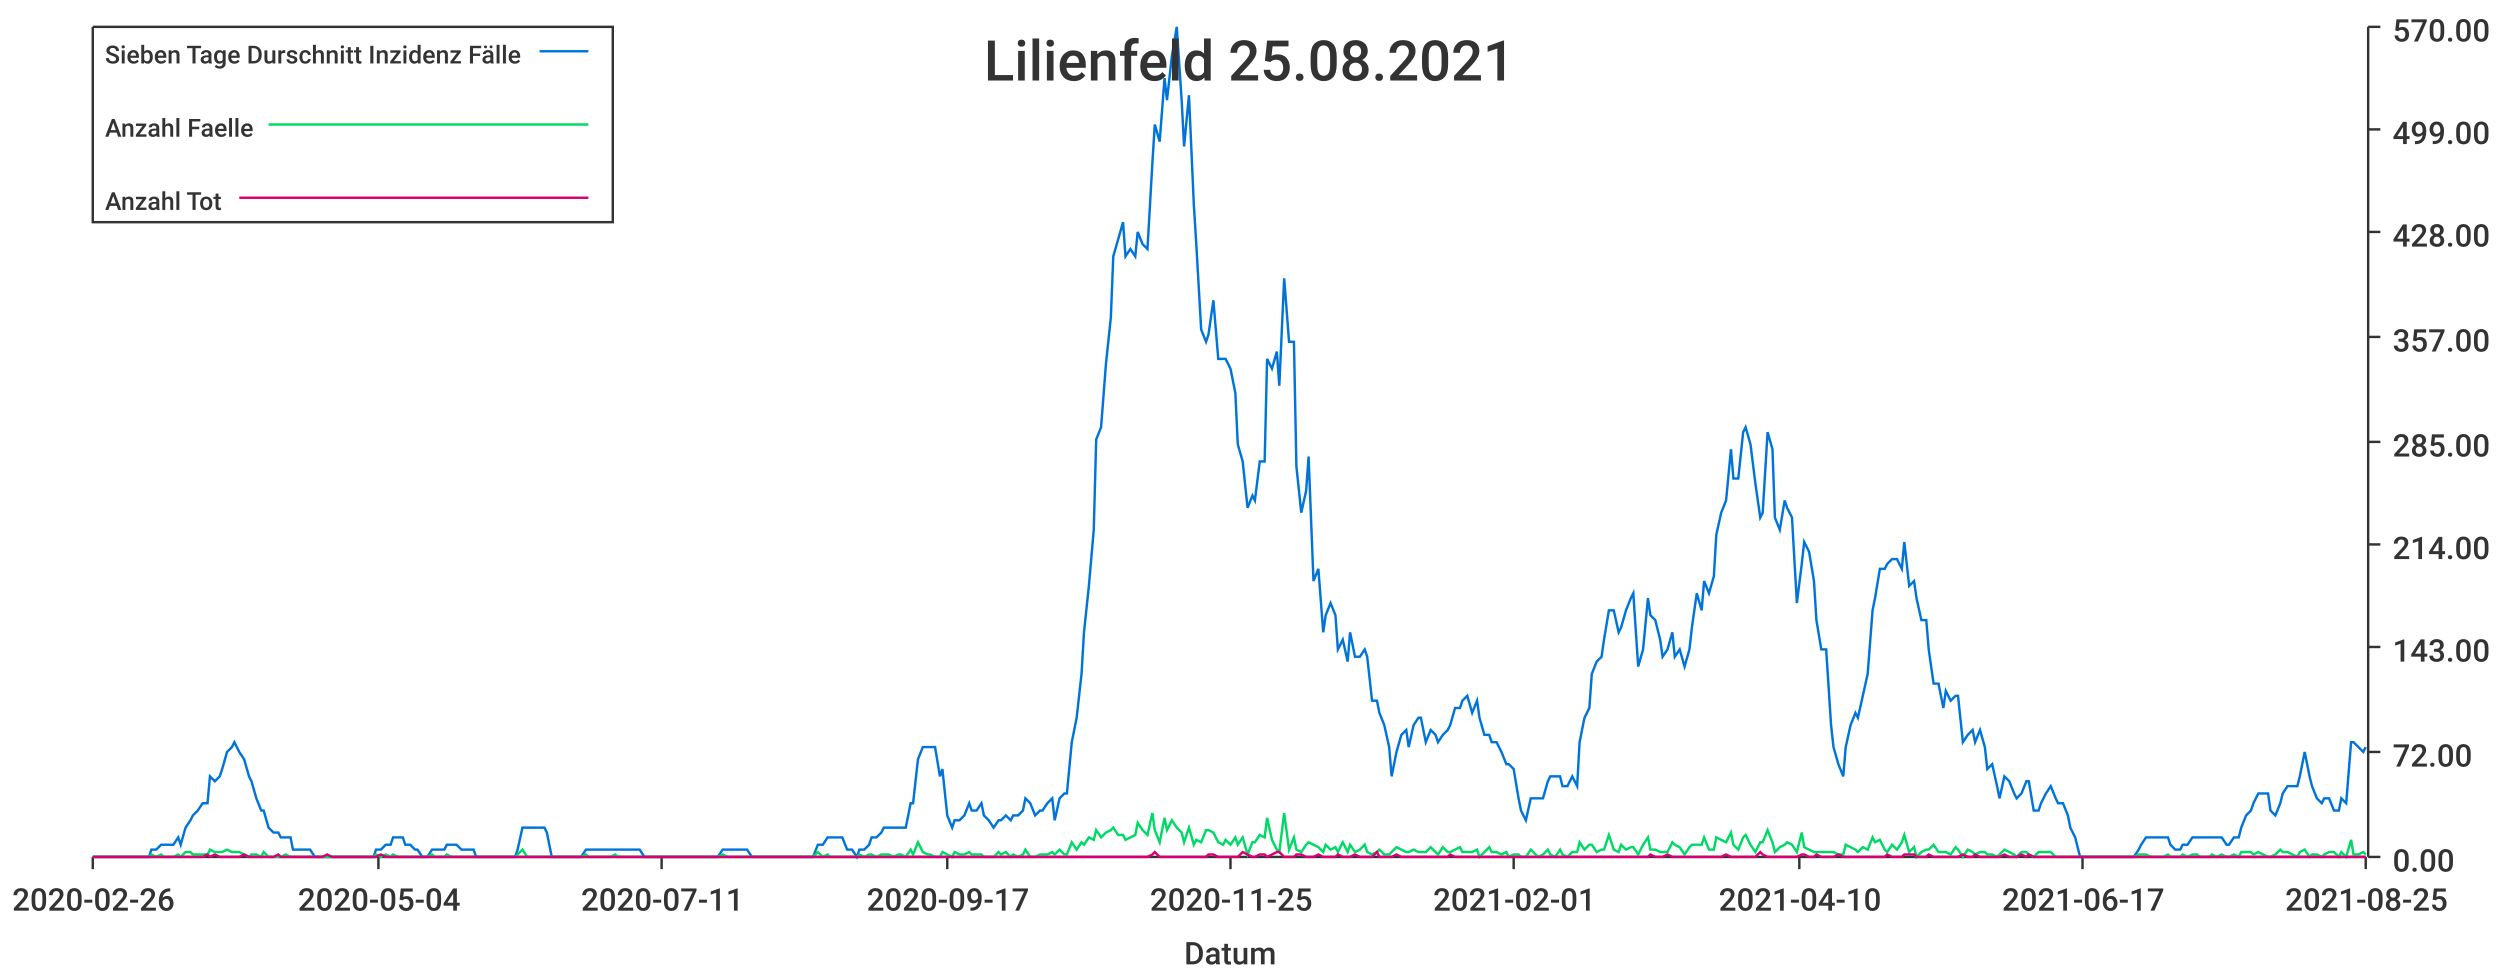
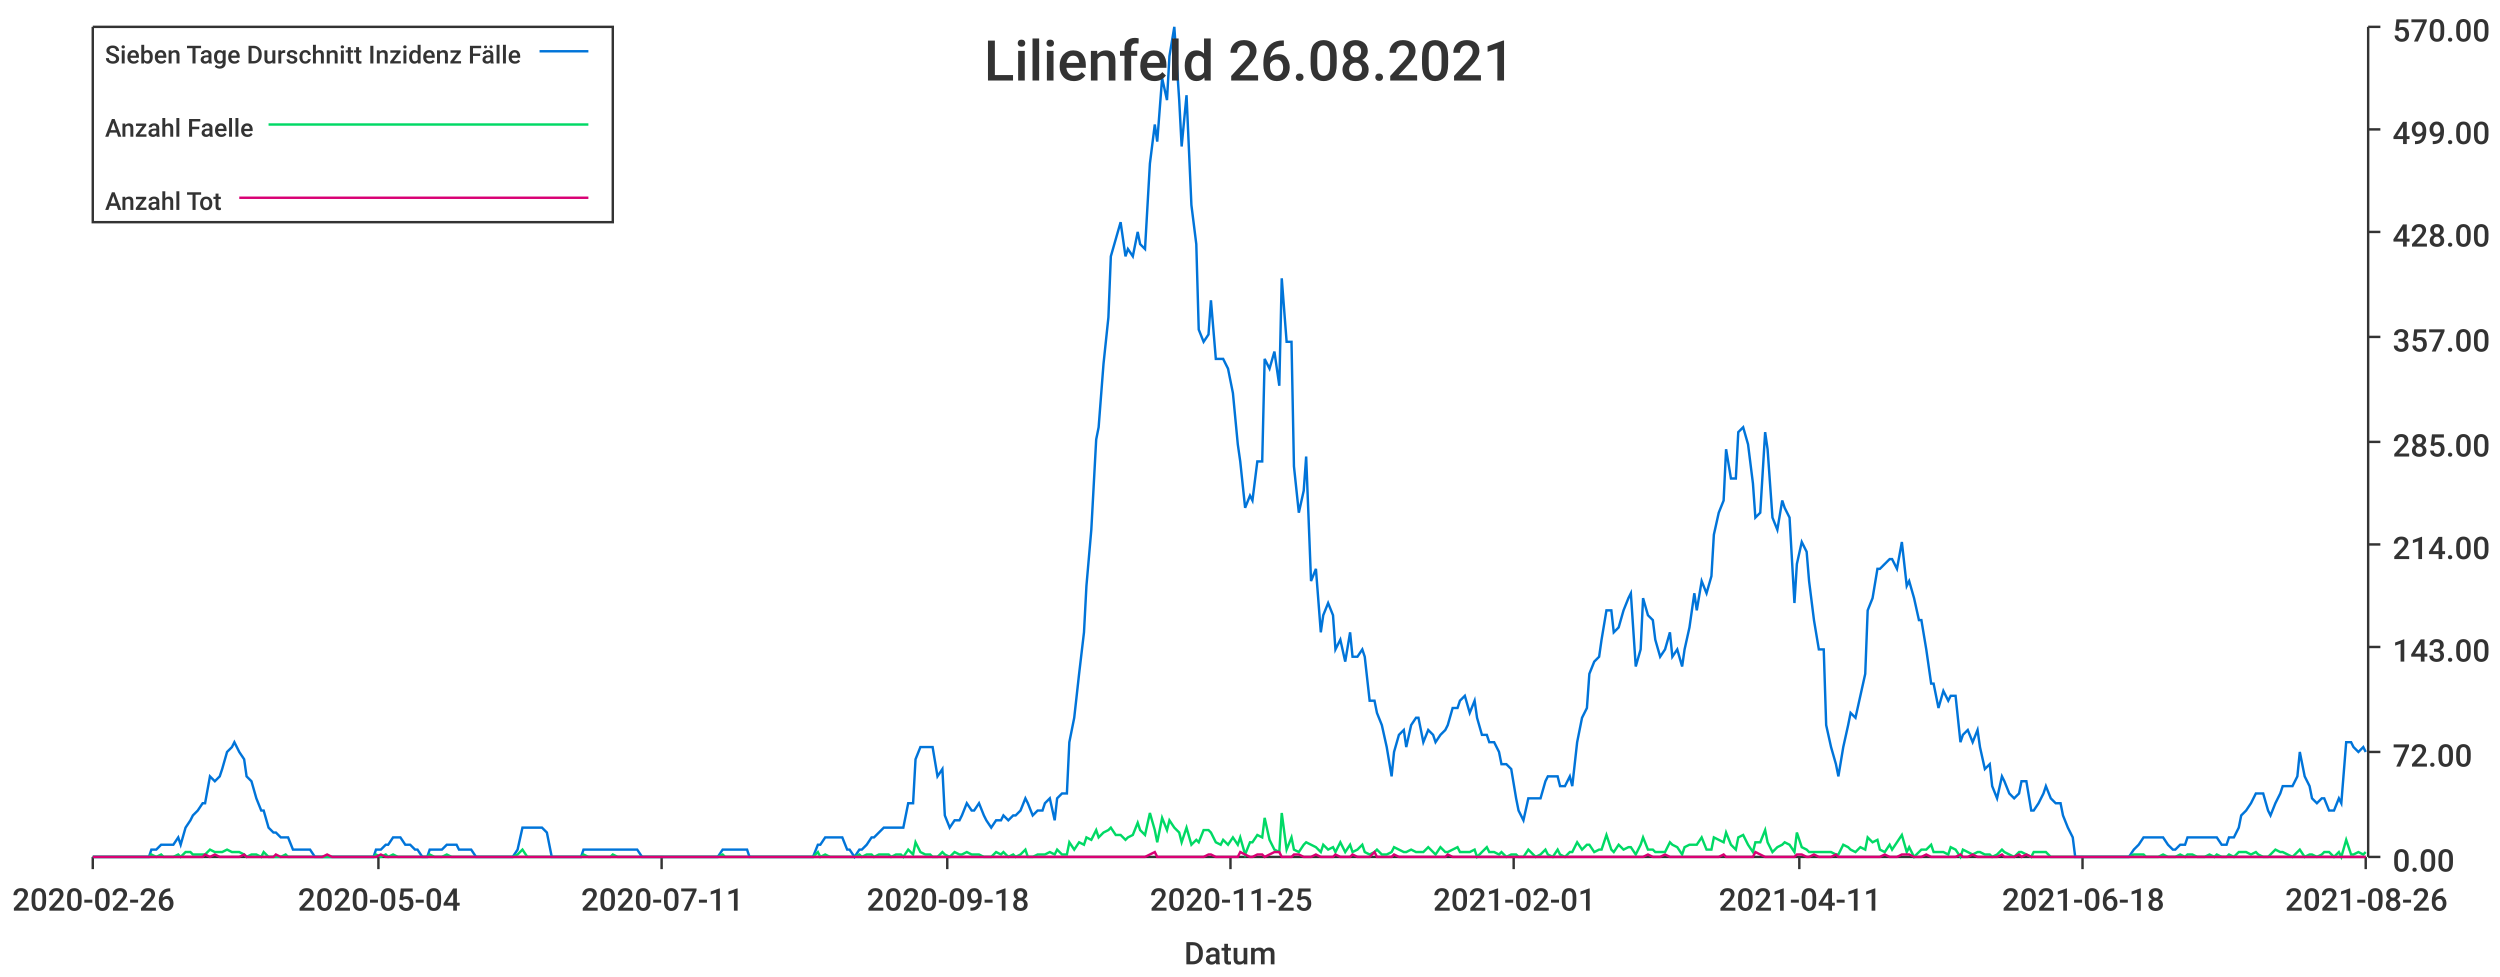
<svg xmlns="http://www.w3.org/2000/svg" width="1024" height="400">\n<path d="M 0 0 L 1024 0 L 1024 400 L 0 400 L 0 0" style="stroke-width:0;stroke:rgba(255,255,255,1.0);fill:rgba(255,255,255,1.0)" />
  <path d="M 38 11 L 969 11 L 969 351 L 38 351 L 38 11" style="stroke-width:0;stroke:rgba(255,255,255,1.0);fill:rgba(255,255,255,1.0)" />
  <path d="M 38 351 L 969 351" style="stroke-width:1;stroke:rgba(51,51,51,1.0);fill:none" />
  <path d="M 38 351 L 38 356" style="stroke-width:1;stroke:rgba(51,51,51,1.0);fill:none" />
  <text x="5" y="373" style="stroke-width:0;stroke:none;fill:rgba(51,51,51,1.0);font-size:12.8px;font-family:'Roboto Medium',sans-serif">2020-02-26</text>
  <path d="M 155 351 L 155 356" style="stroke-width:1;stroke:rgba(51,51,51,1.0);fill:none" />
  <text x="122" y="373" style="stroke-width:0;stroke:none;fill:rgba(51,51,51,1.0);font-size:12.8px;font-family:'Roboto Medium',sans-serif">2020-05-04</text>
  <path d="M 271 351 L 271 356" style="stroke-width:1;stroke:rgba(51,51,51,1.0);fill:none" />
  <text x="238" y="373" style="stroke-width:0;stroke:none;fill:rgba(51,51,51,1.0);font-size:12.8px;font-family:'Roboto Medium',sans-serif">2020-07-11</text>
  <path d="M 388 351 L 388 356" style="stroke-width:1;stroke:rgba(51,51,51,1.0);fill:none" />
-   <text x="355" y="373" style="stroke-width:0;stroke:none;fill:rgba(51,51,51,1.0);font-size:12.8px;font-family:'Roboto Medium',sans-serif">2020-09-17</text>
+   <text x="355" y="373" style="stroke-width:0;stroke:none;fill:rgba(51,51,51,1.0);font-size:12.8px;font-family:'Roboto Medium',sans-serif">2020-09-18</text>
  <path d="M 504 351 L 504 356" style="stroke-width:1;stroke:rgba(51,51,51,1.0);fill:none" />
  <text x="471" y="373" style="stroke-width:0;stroke:none;fill:rgba(51,51,51,1.0);font-size:12.8px;font-family:'Roboto Medium',sans-serif">2020-11-25</text>
  <path d="M 620 351 L 620 356" style="stroke-width:1;stroke:rgba(51,51,51,1.0);fill:none" />
  <text x="587" y="373" style="stroke-width:0;stroke:none;fill:rgba(51,51,51,1.0);font-size:12.8px;font-family:'Roboto Medium',sans-serif">2021-02-01</text>
  <path d="M 737 351 L 737 356" style="stroke-width:1;stroke:rgba(51,51,51,1.0);fill:none" />
-   <text x="704" y="373" style="stroke-width:0;stroke:none;fill:rgba(51,51,51,1.0);font-size:12.8px;font-family:'Roboto Medium',sans-serif">2021-04-10</text>
+   <text x="704" y="373" style="stroke-width:0;stroke:none;fill:rgba(51,51,51,1.0);font-size:12.8px;font-family:'Roboto Medium',sans-serif">2021-04-11</text>
  <path d="M 853 351 L 853 356" style="stroke-width:1;stroke:rgba(51,51,51,1.0);fill:none" />
-   <text x="820" y="373" style="stroke-width:0;stroke:none;fill:rgba(51,51,51,1.0);font-size:12.8px;font-family:'Roboto Medium',sans-serif">2021-06-17</text>
+   <text x="820" y="373" style="stroke-width:0;stroke:none;fill:rgba(51,51,51,1.0);font-size:12.8px;font-family:'Roboto Medium',sans-serif">2021-06-18</text>
  <path d="M 969 351 L 969 356" style="stroke-width:1;stroke:rgba(51,51,51,1.0);fill:none" />
-   <text x="936" y="373" style="stroke-width:0;stroke:none;fill:rgba(51,51,51,1.0);font-size:12.8px;font-family:'Roboto Medium',sans-serif">2021-08-25</text>
+   <text x="936" y="373" style="stroke-width:0;stroke:none;fill:rgba(51,51,51,1.0);font-size:12.8px;font-family:'Roboto Medium',sans-serif">2021-08-26</text>
  <text x="485" y="395" style="stroke-width:0;stroke:none;fill:rgba(51,51,51,1.0);font-size:12.8px;font-family:'Roboto Medium',sans-serif">Datum</text>
  <path d="M 970 351 L 970 11" style="stroke-width:1;stroke:rgba(51,51,51,1.0);fill:none" />
  <path d="M 970 351 L 975 351" style="stroke-width:1;stroke:rgba(51,51,51,1.0);fill:none" />
  <text x="980" y="357" style="stroke-width:0;stroke:none;fill:rgba(51,51,51,1.0);font-size:12.8px;font-family:'Roboto Medium',sans-serif">0.00</text>
  <path d="M 970 308 L 975 308" style="stroke-width:1;stroke:rgba(51,51,51,1.0);fill:none" />
  <text x="980" y="314" style="stroke-width:0;stroke:none;fill:rgba(51,51,51,1.0);font-size:12.8px;font-family:'Roboto Medium',sans-serif">72.00</text>
  <path d="M 970 265 L 975 265" style="stroke-width:1;stroke:rgba(51,51,51,1.0);fill:none" />
  <text x="980" y="271" style="stroke-width:0;stroke:none;fill:rgba(51,51,51,1.0);font-size:12.8px;font-family:'Roboto Medium',sans-serif">143.00</text>
  <path d="M 970 223 L 975 223" style="stroke-width:1;stroke:rgba(51,51,51,1.0);fill:none" />
  <text x="980" y="229" style="stroke-width:0;stroke:none;fill:rgba(51,51,51,1.0);font-size:12.8px;font-family:'Roboto Medium',sans-serif">214.00</text>
  <path d="M 970 181 L 975 181" style="stroke-width:1;stroke:rgba(51,51,51,1.0);fill:none" />
  <text x="980" y="187" style="stroke-width:0;stroke:none;fill:rgba(51,51,51,1.0);font-size:12.8px;font-family:'Roboto Medium',sans-serif">285.00</text>
  <path d="M 970 138 L 975 138" style="stroke-width:1;stroke:rgba(51,51,51,1.0);fill:none" />
  <text x="980" y="144" style="stroke-width:0;stroke:none;fill:rgba(51,51,51,1.0);font-size:12.8px;font-family:'Roboto Medium',sans-serif">357.00</text>
  <path d="M 970 95 L 975 95" style="stroke-width:1;stroke:rgba(51,51,51,1.0);fill:none" />
  <text x="980" y="101" style="stroke-width:0;stroke:none;fill:rgba(51,51,51,1.0);font-size:12.8px;font-family:'Roboto Medium',sans-serif">428.00</text>
  <path d="M 970 53 L 975 53" style="stroke-width:1;stroke:rgba(51,51,51,1.0);fill:none" />
  <text x="980" y="59" style="stroke-width:0;stroke:none;fill:rgba(51,51,51,1.0);font-size:12.8px;font-family:'Roboto Medium',sans-serif">499.00</text>
  <path d="M 970 11 L 975 11" style="stroke-width:1;stroke:rgba(51,51,51,1.0);fill:none" />
  <text x="980" y="17" style="stroke-width:0;stroke:none;fill:rgba(51,51,51,1.0);font-size:12.8px;font-family:'Roboto Medium',sans-serif">570.00</text>
-   <path d="M 38 351 L 40 351 L 42 351 L 44 351 L 45 351 L 47 351 L 49 351 L 50 351 L 52 351 L 54 351 L 56 351 L 57 351 L 59 351 L 61 351 L 62 348 L 64 348 L 66 346 L 67 346 L 69 346 L 71 346 L 73 343 L 74 346 L 76 339 L 78 336 L 79 334 L 81 332 L 83 329 L 85 329 L 86 318 L 88 320 L 90 318 L 91 315 L 93 308 L 95 306 L 96 304 L 98 308 L 100 311 L 102 318 L 103 320 L 105 327 L 107 332 L 108 332 L 110 339 L 112 341 L 114 341 L 115 343 L 117 343 L 119 343 L 120 348 L 122 348 L 124 348 L 125 348 L 127 348 L 129 351 L 131 351 L 132 351 L 134 351 L 136 351 L 137 351 L 139 351 L 141 351 L 143 351 L 144 351 L 146 351 L 148 351 L 149 351 L 151 351 L 153 351 L 154 348 L 156 348 L 158 346 L 160 346 L 161 343 L 163 343 L 165 343 L 166 346 L 168 346 L 170 348 L 171 348 L 173 351 L 175 351 L 177 348 L 178 348 L 180 348 L 182 348 L 183 346 L 185 346 L 187 346 L 189 348 L 190 348 L 192 348 L 194 348 L 195 351 L 197 351 L 199 351 L 200 351 L 202 351 L 204 351 L 206 351 L 207 351 L 209 351 L 211 351 L 212 348 L 214 339 L 216 339 L 218 339 L 219 339 L 221 339 L 223 339 L 224 341 L 226 351 L 228 351 L 229 351 L 231 351 L 233 351 L 235 351 L 236 351 L 238 351 L 240 348 L 241 348 L 243 348 L 245 348 L 247 348 L 248 348 L 250 348 L 252 348 L 253 348 L 255 348 L 257 348 L 258 348 L 260 348 L 262 348 L 264 351 L 265 351 L 267 351 L 269 351 L 270 351 L 272 351 L 274 351 L 276 351 L 277 351 L 279 351 L 281 351 L 282 351 L 284 351 L 286 351 L 287 351 L 289 351 L 291 351 L 293 351 L 294 351 L 296 348 L 298 348 L 299 348 L 301 348 L 303 348 L 304 348 L 306 348 L 308 351 L 310 351 L 311 351 L 313 351 L 315 351 L 316 351 L 318 351 L 320 351 L 322 351 L 323 351 L 325 351 L 327 351 L 328 351 L 330 351 L 332 351 L 333 351 L 335 346 L 337 346 L 339 343 L 340 343 L 342 343 L 344 343 L 345 343 L 347 348 L 349 348 L 351 351 L 352 348 L 354 348 L 356 346 L 357 343 L 359 343 L 361 341 L 362 339 L 364 339 L 366 339 L 368 339 L 369 339 L 371 339 L 373 329 L 374 329 L 376 311 L 378 306 L 380 306 L 381 306 L 383 306 L 385 318 L 386 315 L 388 334 L 390 339 L 391 336 L 393 336 L 395 334 L 397 329 L 398 332 L 400 332 L 402 329 L 403 334 L 405 336 L 407 339 L 409 336 L 410 336 L 412 334 L 414 336 L 415 334 L 417 334 L 419 332 L 420 327 L 422 329 L 424 334 L 426 332 L 427 332 L 429 329 L 431 327 L 432 336 L 434 327 L 436 325 L 437 325 L 439 304 L 441 294 L 443 276 L 444 259 L 446 240 L 448 217 L 449 180 L 451 175 L 453 149 L 455 130 L 456 105 L 458 98 L 460 91 L 461 105 L 463 102 L 465 105 L 466 95 L 468 100 L 470 102 L 472 67 L 473 51 L 475 58 L 477 32 L 478 41 L 480 23 L 482 11 L 484 41 L 485 60 L 487 39 L 489 84 L 490 100 L 492 135 L 494 140 L 495 137 L 497 123 L 499 147 L 501 147 L 502 147 L 504 151 L 506 161 L 507 182 L 509 189 L 511 208 L 513 203 L 514 205 L 516 189 L 518 189 L 519 147 L 521 151 L 523 144 L 524 158 L 526 114 L 528 140 L 530 140 L 531 191 L 533 210 L 535 201 L 536 187 L 538 238 L 540 233 L 542 259 L 543 252 L 545 247 L 547 252 L 548 266 L 550 262 L 552 271 L 553 259 L 555 269 L 557 269 L 559 266 L 560 269 L 562 287 L 564 287 L 565 292 L 567 297 L 569 306 L 570 318 L 572 308 L 574 301 L 576 299 L 577 306 L 579 297 L 581 294 L 582 294 L 584 304 L 586 299 L 588 301 L 589 304 L 591 301 L 593 299 L 594 297 L 596 290 L 598 290 L 599 287 L 601 285 L 603 292 L 605 287 L 606 294 L 608 301 L 610 301 L 611 304 L 613 304 L 615 308 L 617 313 L 618 313 L 620 315 L 622 327 L 623 332 L 625 336 L 627 327 L 628 327 L 630 327 L 632 327 L 634 320 L 635 318 L 637 318 L 639 318 L 640 322 L 642 322 L 644 318 L 646 322 L 647 304 L 649 294 L 651 290 L 652 276 L 654 271 L 656 269 L 657 262 L 659 250 L 661 250 L 663 259 L 664 257 L 666 250 L 668 245 L 669 243 L 671 273 L 673 266 L 675 245 L 676 252 L 678 254 L 680 262 L 681 269 L 683 266 L 685 259 L 686 269 L 688 266 L 690 273 L 692 266 L 693 257 L 695 243 L 697 250 L 698 238 L 700 243 L 702 236 L 703 219 L 705 210 L 707 205 L 709 184 L 710 196 L 712 196 L 714 177 L 715 175 L 717 182 L 719 198 L 721 212 L 722 210 L 724 177 L 726 184 L 727 212 L 729 217 L 731 205 L 732 208 L 734 212 L 736 247 L 738 231 L 739 222 L 741 226 L 743 238 L 744 254 L 746 266 L 748 266 L 750 297 L 751 306 L 753 313 L 755 318 L 756 306 L 758 297 L 760 292 L 761 294 L 763 285 L 765 276 L 767 250 L 768 245 L 770 233 L 772 233 L 773 231 L 775 229 L 777 229 L 779 233 L 780 222 L 782 240 L 784 238 L 785 245 L 787 254 L 789 254 L 790 266 L 792 280 L 794 280 L 796 290 L 797 283 L 799 287 L 801 285 L 802 285 L 804 304 L 806 301 L 808 299 L 809 304 L 811 299 L 813 306 L 814 315 L 816 313 L 818 322 L 819 327 L 821 318 L 823 320 L 825 325 L 826 327 L 828 325 L 830 320 L 831 320 L 833 332 L 835 332 L 836 329 L 838 325 L 840 322 L 842 327 L 843 329 L 845 329 L 847 334 L 848 339 L 850 343 L 852 351 L 854 351 L 855 351 L 857 351 L 859 351 L 860 351 L 862 351 L 864 351 L 865 351 L 867 351 L 869 351 L 871 351 L 872 351 L 874 351 L 876 348 L 877 346 L 879 343 L 881 343 L 883 343 L 884 343 L 886 343 L 888 343 L 889 346 L 891 348 L 893 348 L 894 346 L 896 346 L 898 343 L 900 343 L 901 343 L 903 343 L 905 343 L 906 343 L 908 343 L 910 343 L 912 346 L 913 346 L 915 343 L 917 343 L 918 339 L 920 334 L 922 332 L 923 329 L 925 325 L 927 325 L 929 325 L 930 332 L 932 334 L 934 329 L 935 325 L 937 322 L 939 322 L 941 322 L 942 318 L 944 308 L 946 318 L 947 322 L 949 327 L 951 329 L 952 327 L 954 327 L 956 332 L 958 332 L 959 327 L 961 329 L 963 304 L 964 304 L 966 306 L 968 308 L 969 306" style="stroke-width:1;stroke:rgba(0,116,217,1.0);fill:none" />
-   <path d="M 38 351 L 40 351 L 42 351 L 44 351 L 45 351 L 47 351 L 49 351 L 50 351 L 52 351 L 54 351 L 56 351 L 57 351 L 59 351 L 61 351 L 62 350 L 64 351 L 66 350 L 67 351 L 69 351 L 71 351 L 73 350 L 74 351 L 76 349 L 78 349 L 79 350 L 81 350 L 83 350 L 85 350 L 86 348 L 88 349 L 90 349 L 91 349 L 93 348 L 95 349 L 96 349 L 98 349 L 100 350 L 102 351 L 103 350 L 105 350 L 107 351 L 108 349 L 110 351 L 112 351 L 114 351 L 115 351 L 117 350 L 119 351 L 120 351 L 122 351 L 124 351 L 125 351 L 127 351 L 129 351 L 131 351 L 132 351 L 134 351 L 136 351 L 137 351 L 139 351 L 141 351 L 143 351 L 144 351 L 146 351 L 148 351 L 149 351 L 151 351 L 153 351 L 154 350 L 156 351 L 158 350 L 160 351 L 161 350 L 163 351 L 165 351 L 166 351 L 168 351 L 170 351 L 171 351 L 173 351 L 175 351 L 177 350 L 178 351 L 180 351 L 182 351 L 183 350 L 185 351 L 187 351 L 189 351 L 190 351 L 192 351 L 194 351 L 195 351 L 197 351 L 199 351 L 200 351 L 202 351 L 204 351 L 206 351 L 207 351 L 209 351 L 211 351 L 212 350 L 214 348 L 216 351 L 218 351 L 219 351 L 221 351 L 223 351 L 224 351 L 226 351 L 228 351 L 229 351 L 231 351 L 233 351 L 235 351 L 236 351 L 238 351 L 240 350 L 241 351 L 243 351 L 245 351 L 247 351 L 248 351 L 250 351 L 252 350 L 253 351 L 255 351 L 257 351 L 258 351 L 260 351 L 262 351 L 264 351 L 265 351 L 267 351 L 269 351 L 270 351 L 272 351 L 274 351 L 276 351 L 277 351 L 279 351 L 281 351 L 282 351 L 284 351 L 286 351 L 287 351 L 289 351 L 291 351 L 293 351 L 294 351 L 296 350 L 298 351 L 299 351 L 301 351 L 303 351 L 304 351 L 306 351 L 308 351 L 310 351 L 311 351 L 313 351 L 315 351 L 316 351 L 318 351 L 320 351 L 322 351 L 323 351 L 325 351 L 327 351 L 328 351 L 330 351 L 332 351 L 333 351 L 335 349 L 337 351 L 339 350 L 340 351 L 342 351 L 344 351 L 345 351 L 347 351 L 349 351 L 351 351 L 352 350 L 354 351 L 356 350 L 357 350 L 359 351 L 361 350 L 362 350 L 364 350 L 366 351 L 368 350 L 369 350 L 371 351 L 373 348 L 374 350 L 376 345 L 378 349 L 380 350 L 381 350 L 383 351 L 385 351 L 386 349 L 388 350 L 390 351 L 391 349 L 393 350 L 395 350 L 397 349 L 398 350 L 400 350 L 402 350 L 403 351 L 405 351 L 407 351 L 409 349 L 410 350 L 412 349 L 414 351 L 415 350 L 417 351 L 419 350 L 420 348 L 422 351 L 424 351 L 426 350 L 427 350 L 429 350 L 431 349 L 432 350 L 434 348 L 436 350 L 437 350 L 439 345 L 441 348 L 443 345 L 444 346 L 446 343 L 448 344 L 449 340 L 451 343 L 453 341 L 455 340 L 456 339 L 458 342 L 460 342 L 461 344 L 463 343 L 465 342 L 466 337 L 468 340 L 470 342 L 472 333 L 473 340 L 475 345 L 477 335 L 478 340 L 480 336 L 482 339 L 484 341 L 485 345 L 487 339 L 489 346 L 490 344 L 492 345 L 494 340 L 495 340 L 497 341 L 499 345 L 501 346 L 502 344 L 504 346 L 506 343 L 507 346 L 509 343 L 511 350 L 513 345 L 514 345 L 516 342 L 518 343 L 519 335 L 521 344 L 523 348 L 524 349 L 526 333 L 528 348 L 530 343 L 531 348 L 533 349 L 535 346 L 536 345 L 538 346 L 540 347 L 542 349 L 543 346 L 545 348 L 547 347 L 548 349 L 550 345 L 552 349 L 553 346 L 555 349 L 557 348 L 559 346 L 560 349 L 562 350 L 564 349 L 565 348 L 567 350 L 569 350 L 570 349 L 572 347 L 574 348 L 576 349 L 577 349 L 579 348 L 581 349 L 582 349 L 584 349 L 586 347 L 588 349 L 589 350 L 591 347 L 593 349 L 594 349 L 596 348 L 598 347 L 599 349 L 601 349 L 603 349 L 605 348 L 606 351 L 608 349 L 610 347 L 611 349 L 613 349 L 615 350 L 617 349 L 618 351 L 620 350 L 622 350 L 623 351 L 625 351 L 627 348 L 628 349 L 630 351 L 632 350 L 634 348 L 635 350 L 637 351 L 639 348 L 640 350 L 642 351 L 644 349 L 646 349 L 647 345 L 649 348 L 651 346 L 652 346 L 654 349 L 656 348 L 657 348 L 659 342 L 661 348 L 663 349 L 664 346 L 666 348 L 668 347 L 669 347 L 671 350 L 673 346 L 675 343 L 676 348 L 678 348 L 680 349 L 681 349 L 683 349 L 685 345 L 686 346 L 688 347 L 690 350 L 692 347 L 693 346 L 695 346 L 697 346 L 698 343 L 700 348 L 702 348 L 703 343 L 705 344 L 707 345 L 709 341 L 710 346 L 712 348 L 714 343 L 715 342 L 717 346 L 719 349 L 721 345 L 722 345 L 724 340 L 726 345 L 727 349 L 729 347 L 731 346 L 732 345 L 734 346 L 736 349 L 738 341 L 739 347 L 741 348 L 743 349 L 744 349 L 746 349 L 748 349 L 750 349 L 751 349 L 753 350 L 755 350 L 756 346 L 758 347 L 760 348 L 761 349 L 763 347 L 765 348 L 767 343 L 768 345 L 770 344 L 772 348 L 773 349 L 775 346 L 777 348 L 779 345 L 780 342 L 782 349 L 784 347 L 785 351 L 787 349 L 789 348 L 790 348 L 792 346 L 794 349 L 796 349 L 797 349 L 799 350 L 801 347 L 802 348 L 804 351 L 806 348 L 808 349 L 809 350 L 811 349 L 813 349 L 814 350 L 816 350 L 818 351 L 819 350 L 821 348 L 823 349 L 825 350 L 826 351 L 828 349 L 830 349 L 831 350 L 833 351 L 835 349 L 836 349 L 838 349 L 840 349 L 842 351 L 843 351 L 845 351 L 847 351 L 848 351 L 850 351 L 852 351 L 854 351 L 855 351 L 857 351 L 859 351 L 860 351 L 862 351 L 864 351 L 865 351 L 867 351 L 869 351 L 871 351 L 872 351 L 874 351 L 876 350 L 877 350 L 879 350 L 881 351 L 883 351 L 884 351 L 886 351 L 888 350 L 889 351 L 891 351 L 893 351 L 894 350 L 896 351 L 898 350 L 900 350 L 901 351 L 903 351 L 905 351 L 906 350 L 908 351 L 910 350 L 912 351 L 913 351 L 915 350 L 917 351 L 918 349 L 920 349 L 922 349 L 923 350 L 925 349 L 927 350 L 929 351 L 930 351 L 932 350 L 934 348 L 935 349 L 937 349 L 939 350 L 941 351 L 942 349 L 944 348 L 946 351 L 947 350 L 949 350 L 951 351 L 952 350 L 954 349 L 956 349 L 958 351 L 959 349 L 961 351 L 963 344 L 964 350 L 966 350 L 968 349 L 969 350" style="stroke-width:1;stroke:rgba(0,217,101,1.0);fill:none" />
-   <path d="M 38 351 L 40 351 L 42 351 L 44 351 L 45 351 L 47 351 L 49 351 L 50 351 L 52 351 L 54 351 L 56 351 L 57 351 L 59 351 L 61 351 L 62 351 L 64 351 L 66 351 L 67 351 L 69 351 L 71 351 L 73 351 L 74 351 L 76 351 L 78 351 L 79 351 L 81 351 L 83 351 L 85 350 L 86 351 L 88 350 L 90 351 L 91 351 L 93 351 L 95 351 L 96 351 L 98 351 L 100 350 L 102 351 L 103 351 L 105 351 L 107 351 L 108 351 L 110 351 L 112 351 L 114 350 L 115 351 L 117 351 L 119 351 L 120 351 L 122 351 L 124 351 L 125 351 L 127 351 L 129 351 L 131 351 L 132 351 L 134 350 L 136 351 L 137 351 L 139 351 L 141 351 L 143 351 L 144 351 L 146 351 L 148 351 L 149 351 L 151 351 L 153 351 L 154 351 L 156 350 L 158 351 L 160 351 L 161 351 L 163 351 L 165 351 L 166 351 L 168 351 L 170 351 L 171 351 L 173 351 L 175 351 L 177 351 L 178 351 L 180 351 L 182 351 L 183 351 L 185 351 L 187 351 L 189 351 L 190 351 L 192 351 L 194 351 L 195 351 L 197 351 L 199 351 L 200 351 L 202 351 L 204 351 L 206 351 L 207 351 L 209 351 L 211 351 L 212 351 L 214 351 L 216 351 L 218 351 L 219 351 L 221 351 L 223 351 L 224 351 L 226 351 L 228 351 L 229 351 L 231 351 L 233 351 L 235 351 L 236 351 L 238 351 L 240 351 L 241 351 L 243 351 L 245 351 L 247 351 L 248 351 L 250 351 L 252 351 L 253 351 L 255 351 L 257 351 L 258 351 L 260 351 L 262 351 L 264 351 L 265 351 L 267 351 L 269 351 L 270 351 L 272 351 L 274 351 L 276 351 L 277 351 L 279 351 L 281 351 L 282 351 L 284 351 L 286 351 L 287 351 L 289 351 L 291 351 L 293 351 L 294 351 L 296 351 L 298 351 L 299 351 L 301 351 L 303 351 L 304 351 L 306 351 L 308 351 L 310 351 L 311 351 L 313 351 L 315 351 L 316 351 L 318 351 L 320 351 L 322 351 L 323 351 L 325 351 L 327 351 L 328 351 L 330 351 L 332 351 L 333 351 L 335 351 L 337 351 L 339 351 L 340 351 L 342 351 L 344 351 L 345 351 L 347 351 L 349 351 L 351 351 L 352 351 L 354 351 L 356 351 L 357 351 L 359 351 L 361 351 L 362 351 L 364 351 L 366 351 L 368 351 L 369 351 L 371 351 L 373 351 L 374 351 L 376 351 L 378 351 L 380 351 L 381 351 L 383 351 L 385 351 L 386 351 L 388 351 L 390 351 L 391 351 L 393 351 L 395 351 L 397 351 L 398 351 L 400 351 L 402 351 L 403 351 L 405 351 L 407 351 L 409 351 L 410 351 L 412 351 L 414 351 L 415 351 L 417 351 L 419 351 L 420 351 L 422 351 L 424 351 L 426 351 L 427 351 L 429 351 L 431 351 L 432 351 L 434 351 L 436 351 L 437 351 L 439 351 L 441 351 L 443 351 L 444 351 L 446 351 L 448 351 L 449 351 L 451 351 L 453 351 L 455 351 L 456 351 L 458 351 L 460 351 L 461 351 L 463 351 L 465 351 L 466 351 L 468 351 L 470 351 L 472 350 L 473 349 L 475 351 L 477 351 L 478 351 L 480 351 L 482 351 L 484 351 L 485 351 L 487 351 L 489 351 L 490 351 L 492 351 L 494 351 L 495 350 L 497 350 L 499 351 L 501 351 L 502 351 L 504 351 L 506 351 L 507 351 L 509 349 L 511 350 L 513 351 L 514 351 L 516 350 L 518 350 L 519 351 L 521 350 L 523 349 L 524 349 L 526 351 L 528 351 L 530 351 L 531 350 L 533 350 L 535 351 L 536 351 L 538 351 L 540 350 L 542 351 L 543 351 L 545 351 L 547 351 L 548 350 L 550 351 L 552 351 L 553 351 L 555 350 L 557 351 L 559 351 L 560 351 L 562 351 L 564 349 L 565 351 L 567 351 L 569 351 L 570 351 L 572 350 L 574 351 L 576 351 L 577 351 L 579 351 L 581 351 L 582 351 L 584 351 L 586 351 L 588 351 L 589 351 L 591 351 L 593 351 L 594 350 L 596 351 L 598 351 L 599 351 L 601 351 L 603 351 L 605 351 L 606 351 L 608 351 L 610 351 L 611 351 L 613 351 L 615 351 L 617 351 L 618 351 L 620 351 L 622 351 L 623 351 L 625 351 L 627 351 L 628 351 L 630 351 L 632 351 L 634 351 L 635 351 L 637 351 L 639 351 L 640 351 L 642 351 L 644 351 L 646 351 L 647 351 L 649 351 L 651 351 L 652 351 L 654 351 L 656 351 L 657 351 L 659 351 L 661 351 L 663 351 L 664 351 L 666 351 L 668 351 L 669 351 L 671 351 L 673 351 L 675 351 L 676 350 L 678 351 L 680 351 L 681 351 L 683 350 L 685 351 L 686 351 L 688 351 L 690 351 L 692 351 L 693 351 L 695 351 L 697 351 L 698 351 L 700 351 L 702 351 L 703 351 L 705 351 L 707 350 L 709 351 L 710 351 L 712 351 L 714 351 L 715 351 L 717 351 L 719 351 L 721 349 L 722 350 L 724 351 L 726 351 L 727 351 L 729 351 L 731 351 L 732 351 L 734 351 L 736 351 L 738 350 L 739 350 L 741 351 L 743 351 L 744 350 L 746 351 L 748 351 L 750 351 L 751 351 L 753 350 L 755 351 L 756 351 L 758 351 L 760 351 L 761 351 L 763 351 L 765 351 L 767 351 L 768 351 L 770 351 L 772 351 L 773 350 L 775 351 L 777 351 L 779 351 L 780 350 L 782 350 L 784 350 L 785 351 L 787 351 L 789 351 L 790 350 L 792 351 L 794 351 L 796 351 L 797 351 L 799 351 L 801 351 L 802 351 L 804 350 L 806 351 L 808 351 L 809 350 L 811 351 L 813 351 L 814 351 L 816 351 L 818 351 L 819 351 L 821 350 L 823 351 L 825 351 L 826 351 L 828 350 L 830 351 L 831 350 L 833 351 L 835 351 L 836 351 L 838 351 L 840 351 L 842 351 L 843 351 L 845 351 L 847 351 L 848 351 L 850 351 L 852 351 L 854 351 L 855 351 L 857 351 L 859 351 L 860 351 L 862 351 L 864 351 L 865 351 L 867 351 L 869 351 L 871 351 L 872 351 L 874 351 L 876 351 L 877 351 L 879 351 L 881 351 L 883 351 L 884 351 L 886 351 L 888 351 L 889 351 L 891 351 L 893 351 L 894 351 L 896 351 L 898 351 L 900 351 L 901 351 L 903 351 L 905 351 L 906 351 L 908 351 L 910 351 L 912 351 L 913 351 L 915 351 L 917 351 L 918 351 L 920 351 L 922 351 L 923 351 L 925 351 L 927 351 L 929 351 L 930 351 L 932 351 L 934 351 L 935 351 L 937 351 L 939 351 L 941 351 L 942 351 L 944 351 L 946 351 L 947 351 L 949 351 L 951 351 L 952 351 L 954 351 L 956 351 L 958 351 L 959 351 L 961 351 L 963 351 L 964 351 L 966 351 L 968 351 L 969 351" style="stroke-width:1;stroke:rgba(217,0,116,1.0);fill:none" />
-   <text x="403" y="33" style="stroke-width:0;stroke:none;fill:rgba(51,51,51,1.0);font-size:23.0px;font-family:'Roboto Medium',sans-serif">Lilienfeld 25.08.2021</text>
+   <path d="M 38 351 L 40 351 L 42 351 L 44 351 L 45 351 L 47 351 L 49 351 L 50 351 L 52 351 L 54 351 L 56 351 L 57 351 L 59 351 L 61 351 L 62 348 L 64 348 L 66 346 L 67 346 L 69 346 L 71 346 L 73 343 L 74 346 L 76 339 L 78 336 L 79 334 L 81 332 L 83 329 L 84 329 L 86 318 L 88 320 L 90 318 L 91 315 L 93 308 L 95 306 L 96 304 L 98 308 L 100 311 L 101 318 L 103 320 L 105 327 L 107 332 L 108 332 L 110 339 L 112 341 L 113 341 L 115 343 L 117 343 L 118 343 L 120 348 L 122 348 L 124 348 L 125 348 L 127 348 L 129 351 L 130 351 L 132 351 L 134 351 L 136 351 L 137 351 L 139 351 L 141 351 L 142 351 L 144 351 L 146 351 L 147 351 L 149 351 L 151 351 L 153 351 L 154 348 L 156 348 L 158 346 L 159 346 L 161 343 L 163 343 L 164 343 L 166 346 L 168 346 L 170 348 L 171 348 L 173 351 L 175 351 L 176 348 L 178 348 L 180 348 L 181 348 L 183 346 L 185 346 L 187 346 L 188 348 L 190 348 L 192 348 L 193 348 L 195 351 L 197 351 L 198 351 L 200 351 L 202 351 L 204 351 L 205 351 L 207 351 L 209 351 L 210 351 L 212 348 L 214 339 L 216 339 L 217 339 L 219 339 L 221 339 L 222 339 L 224 341 L 226 351 L 227 351 L 229 351 L 231 351 L 233 351 L 234 351 L 236 351 L 238 351 L 239 348 L 241 348 L 243 348 L 244 348 L 246 348 L 248 348 L 250 348 L 251 348 L 253 348 L 255 348 L 256 348 L 258 348 L 260 348 L 261 348 L 263 351 L 265 351 L 267 351 L 268 351 L 270 351 L 272 351 L 273 351 L 275 351 L 277 351 L 278 351 L 280 351 L 282 351 L 284 351 L 285 351 L 287 351 L 289 351 L 290 351 L 292 351 L 294 351 L 296 348 L 297 348 L 299 348 L 301 348 L 302 348 L 304 348 L 306 348 L 307 351 L 309 351 L 311 351 L 313 351 L 314 351 L 316 351 L 318 351 L 319 351 L 321 351 L 323 351 L 324 351 L 326 351 L 328 351 L 330 351 L 331 351 L 333 351 L 335 346 L 336 346 L 338 343 L 340 343 L 341 343 L 343 343 L 345 343 L 347 348 L 348 348 L 350 351 L 352 348 L 353 348 L 355 346 L 357 343 L 358 343 L 360 341 L 362 339 L 364 339 L 365 339 L 367 339 L 369 339 L 370 339 L 372 329 L 374 329 L 375 311 L 377 306 L 379 306 L 381 306 L 382 306 L 384 318 L 386 315 L 387 334 L 389 339 L 391 336 L 393 336 L 394 334 L 396 329 L 398 332 L 399 332 L 401 329 L 403 334 L 404 336 L 406 339 L 408 336 L 410 336 L 411 334 L 413 336 L 415 334 L 416 334 L 418 332 L 420 327 L 421 329 L 423 334 L 425 332 L 427 332 L 428 329 L 430 327 L 432 336 L 433 327 L 435 325 L 437 325 L 438 304 L 440 294 L 442 276 L 444 259 L 445 240 L 447 217 L 449 180 L 450 175 L 452 149 L 454 130 L 455 105 L 457 98 L 459 91 L 461 105 L 462 102 L 464 105 L 466 95 L 467 100 L 469 102 L 471 67 L 473 51 L 474 58 L 476 32 L 478 41 L 479 23 L 481 11 L 483 41 L 484 60 L 486 39 L 488 84 L 490 100 L 491 135 L 493 140 L 495 137 L 496 123 L 498 147 L 500 147 L 501 147 L 503 151 L 505 161 L 507 182 L 508 189 L 510 208 L 512 203 L 513 205 L 515 189 L 517 189 L 518 147 L 520 151 L 522 144 L 524 158 L 525 114 L 527 140 L 529 140 L 530 191 L 532 210 L 534 201 L 535 187 L 537 238 L 539 233 L 541 259 L 542 252 L 544 247 L 546 252 L 547 266 L 549 262 L 551 271 L 553 259 L 554 269 L 556 269 L 558 266 L 559 269 L 561 287 L 563 287 L 564 292 L 566 297 L 568 306 L 570 318 L 571 308 L 573 301 L 575 299 L 576 306 L 578 297 L 580 294 L 581 294 L 583 304 L 585 299 L 587 301 L 588 304 L 590 301 L 592 299 L 593 297 L 595 290 L 597 290 L 598 287 L 600 285 L 602 292 L 604 287 L 605 294 L 607 301 L 609 301 L 610 304 L 612 304 L 614 308 L 615 313 L 617 313 L 619 315 L 621 327 L 622 332 L 624 336 L 626 327 L 627 327 L 629 327 L 631 327 L 633 320 L 634 318 L 636 318 L 638 318 L 639 322 L 641 322 L 643 318 L 644 322 L 646 304 L 648 294 L 650 290 L 651 276 L 653 271 L 655 269 L 656 262 L 658 250 L 660 250 L 661 259 L 663 257 L 665 250 L 667 245 L 668 243 L 670 273 L 672 266 L 673 245 L 675 252 L 677 254 L 678 262 L 680 269 L 682 266 L 684 259 L 685 269 L 687 266 L 689 273 L 690 266 L 692 257 L 694 243 L 695 250 L 697 238 L 699 243 L 701 236 L 702 219 L 704 210 L 706 205 L 707 184 L 709 196 L 711 196 L 712 177 L 714 175 L 716 182 L 718 198 L 719 212 L 721 210 L 723 177 L 724 184 L 726 212 L 728 217 L 730 205 L 731 208 L 733 212 L 735 247 L 736 231 L 738 222 L 740 226 L 741 238 L 743 254 L 745 266 L 747 266 L 748 297 L 750 306 L 752 313 L 753 318 L 755 306 L 757 297 L 758 292 L 760 294 L 762 285 L 764 276 L 765 250 L 767 245 L 769 233 L 770 233 L 772 231 L 774 229 L 775 229 L 777 233 L 779 222 L 781 240 L 782 238 L 784 245 L 786 254 L 787 254 L 789 266 L 791 280 L 792 280 L 794 290 L 796 283 L 798 287 L 799 285 L 801 285 L 803 304 L 804 301 L 806 299 L 808 304 L 810 299 L 811 306 L 813 315 L 815 313 L 816 322 L 818 327 L 820 318 L 821 320 L 823 325 L 825 327 L 827 325 L 828 320 L 830 320 L 832 332 L 833 332 L 835 329 L 837 325 L 838 322 L 840 327 L 842 329 L 844 329 L 845 334 L 847 339 L 849 343 L 850 351 L 852 351 L 854 351 L 855 351 L 857 351 L 859 351 L 861 351 L 862 351 L 864 351 L 866 351 L 867 351 L 869 351 L 871 351 L 872 351 L 874 348 L 876 346 L 878 343 L 879 343 L 881 343 L 883 343 L 884 343 L 886 343 L 888 346 L 890 348 L 891 348 L 893 346 L 895 346 L 896 343 L 898 343 L 900 343 L 901 343 L 903 343 L 905 343 L 907 343 L 908 343 L 910 346 L 912 346 L 913 343 L 915 343 L 917 339 L 918 334 L 920 332 L 922 329 L 924 325 L 925 325 L 927 325 L 929 332 L 930 334 L 932 329 L 934 325 L 935 322 L 937 322 L 939 322 L 941 318 L 942 308 L 944 318 L 946 322 L 947 327 L 949 329 L 951 327 L 952 327 L 954 332 L 956 332 L 958 327 L 959 329 L 961 304 L 963 304 L 964 306 L 966 308 L 968 306 L 969 308" style="stroke-width:1;stroke:rgba(0,116,217,1.0);fill:none" />
+   <path d="M 38 351 L 40 351 L 42 351 L 44 351 L 45 351 L 47 351 L 49 351 L 50 351 L 52 351 L 54 351 L 56 351 L 57 351 L 59 351 L 61 351 L 62 350 L 64 351 L 66 350 L 67 351 L 69 351 L 71 351 L 73 350 L 74 351 L 76 349 L 78 349 L 79 350 L 81 350 L 83 350 L 84 350 L 86 348 L 88 349 L 90 349 L 91 349 L 93 348 L 95 349 L 96 349 L 98 349 L 100 350 L 101 351 L 103 350 L 105 350 L 107 351 L 108 349 L 110 351 L 112 351 L 113 351 L 115 351 L 117 350 L 118 351 L 120 351 L 122 351 L 124 351 L 125 351 L 127 351 L 129 351 L 130 351 L 132 351 L 134 351 L 136 351 L 137 351 L 139 351 L 141 351 L 142 351 L 144 351 L 146 351 L 147 351 L 149 351 L 151 351 L 153 351 L 154 350 L 156 351 L 158 350 L 159 351 L 161 350 L 163 351 L 164 351 L 166 351 L 168 351 L 170 351 L 171 351 L 173 351 L 175 351 L 176 350 L 178 351 L 180 351 L 181 351 L 183 350 L 185 351 L 187 351 L 188 351 L 190 351 L 192 351 L 193 351 L 195 351 L 197 351 L 198 351 L 200 351 L 202 351 L 204 351 L 205 351 L 207 351 L 209 351 L 210 351 L 212 350 L 214 348 L 216 351 L 217 351 L 219 351 L 221 351 L 222 351 L 224 351 L 226 351 L 227 351 L 229 351 L 231 351 L 233 351 L 234 351 L 236 351 L 238 351 L 239 350 L 241 351 L 243 351 L 244 351 L 246 351 L 248 351 L 250 351 L 251 350 L 253 351 L 255 351 L 256 351 L 258 351 L 260 351 L 261 351 L 263 351 L 265 351 L 267 351 L 268 351 L 270 351 L 272 351 L 273 351 L 275 351 L 277 351 L 278 351 L 280 351 L 282 351 L 284 351 L 285 351 L 287 351 L 289 351 L 290 351 L 292 351 L 294 351 L 296 350 L 297 351 L 299 351 L 301 351 L 302 351 L 304 351 L 306 351 L 307 351 L 309 351 L 311 351 L 313 351 L 314 351 L 316 351 L 318 351 L 319 351 L 321 351 L 323 351 L 324 351 L 326 351 L 328 351 L 330 351 L 331 351 L 333 351 L 335 349 L 336 351 L 338 350 L 340 351 L 341 351 L 343 351 L 345 351 L 347 351 L 348 351 L 350 351 L 352 350 L 353 351 L 355 350 L 357 350 L 358 351 L 360 350 L 362 350 L 364 350 L 365 351 L 367 350 L 369 350 L 370 351 L 372 348 L 374 350 L 375 345 L 377 349 L 379 350 L 381 350 L 382 351 L 384 351 L 386 349 L 387 350 L 389 351 L 391 349 L 393 350 L 394 350 L 396 349 L 398 350 L 399 350 L 401 350 L 403 351 L 404 351 L 406 351 L 408 349 L 410 350 L 411 349 L 413 351 L 415 350 L 416 351 L 418 350 L 420 348 L 421 351 L 423 351 L 425 350 L 427 350 L 428 350 L 430 349 L 432 350 L 433 348 L 435 350 L 437 350 L 438 345 L 440 348 L 442 345 L 444 346 L 445 343 L 447 344 L 449 340 L 450 343 L 452 341 L 454 340 L 455 339 L 457 342 L 459 342 L 461 344 L 462 343 L 464 342 L 466 337 L 467 340 L 469 342 L 471 333 L 473 340 L 474 345 L 476 335 L 478 340 L 479 336 L 481 339 L 483 341 L 484 345 L 486 339 L 488 346 L 490 344 L 491 345 L 493 340 L 495 340 L 496 341 L 498 345 L 500 346 L 501 344 L 503 346 L 505 343 L 507 346 L 508 343 L 510 350 L 512 345 L 513 345 L 515 342 L 517 343 L 518 335 L 520 344 L 522 348 L 524 349 L 525 333 L 527 348 L 529 343 L 530 348 L 532 349 L 534 346 L 535 345 L 537 346 L 539 347 L 541 349 L 542 346 L 544 348 L 546 347 L 547 349 L 549 345 L 551 349 L 553 346 L 554 349 L 556 348 L 558 346 L 559 349 L 561 350 L 563 349 L 564 348 L 566 350 L 568 350 L 570 349 L 571 347 L 573 348 L 575 349 L 576 349 L 578 348 L 580 349 L 581 349 L 583 349 L 585 347 L 587 349 L 588 350 L 590 347 L 592 349 L 593 349 L 595 348 L 597 347 L 598 349 L 600 349 L 602 349 L 604 348 L 605 351 L 607 349 L 609 347 L 610 349 L 612 349 L 614 350 L 615 349 L 617 351 L 619 350 L 621 350 L 622 351 L 624 351 L 626 348 L 627 349 L 629 351 L 631 350 L 633 348 L 634 350 L 636 351 L 638 348 L 639 350 L 641 351 L 643 349 L 644 349 L 646 345 L 648 348 L 650 346 L 651 346 L 653 349 L 655 348 L 656 348 L 658 342 L 660 348 L 661 349 L 663 346 L 665 348 L 667 347 L 668 347 L 670 350 L 672 346 L 673 343 L 675 348 L 677 348 L 678 349 L 680 349 L 682 349 L 684 345 L 685 346 L 687 347 L 689 350 L 690 347 L 692 346 L 694 346 L 695 346 L 697 343 L 699 348 L 701 348 L 702 343 L 704 344 L 706 345 L 707 341 L 709 346 L 711 348 L 712 343 L 714 342 L 716 346 L 718 349 L 719 345 L 721 345 L 723 340 L 724 345 L 726 349 L 728 347 L 730 346 L 731 345 L 733 346 L 735 349 L 736 341 L 738 347 L 740 348 L 741 349 L 743 349 L 745 349 L 747 349 L 748 349 L 750 349 L 752 350 L 753 350 L 755 346 L 757 347 L 758 348 L 760 349 L 762 347 L 764 348 L 765 343 L 767 345 L 769 344 L 770 348 L 772 349 L 774 346 L 775 348 L 777 345 L 779 342 L 781 349 L 782 347 L 784 351 L 786 349 L 787 348 L 789 348 L 791 346 L 792 349 L 794 349 L 796 349 L 798 350 L 799 347 L 801 348 L 803 351 L 804 348 L 806 349 L 808 350 L 810 349 L 811 349 L 813 350 L 815 350 L 816 351 L 818 350 L 820 348 L 821 349 L 823 350 L 825 351 L 827 349 L 828 349 L 830 350 L 832 351 L 833 349 L 835 349 L 837 349 L 838 349 L 840 351 L 842 351 L 844 351 L 845 351 L 847 351 L 849 351 L 850 351 L 852 351 L 854 351 L 855 351 L 857 351 L 859 351 L 861 351 L 862 351 L 864 351 L 866 351 L 867 351 L 869 351 L 871 351 L 872 351 L 874 350 L 876 350 L 878 350 L 879 351 L 881 351 L 883 351 L 884 351 L 886 350 L 888 351 L 890 351 L 891 351 L 893 350 L 895 351 L 896 350 L 898 350 L 900 351 L 901 351 L 903 351 L 905 350 L 907 351 L 908 350 L 910 351 L 912 351 L 913 350 L 915 351 L 917 349 L 918 349 L 920 349 L 922 350 L 924 349 L 925 350 L 927 351 L 929 351 L 930 350 L 932 348 L 934 349 L 935 349 L 937 350 L 939 351 L 941 349 L 942 348 L 944 351 L 946 350 L 947 350 L 949 351 L 951 350 L 952 349 L 954 349 L 956 351 L 958 349 L 959 351 L 961 344 L 963 350 L 964 350 L 966 349 L 968 350 L 969 349" style="stroke-width:1;stroke:rgba(0,217,101,1.0);fill:none" />
+   <path d="M 38 351 L 40 351 L 42 351 L 44 351 L 45 351 L 47 351 L 49 351 L 50 351 L 52 351 L 54 351 L 56 351 L 57 351 L 59 351 L 61 351 L 62 351 L 64 351 L 66 351 L 67 351 L 69 351 L 71 351 L 73 351 L 74 351 L 76 351 L 78 351 L 79 351 L 81 351 L 83 351 L 84 350 L 86 351 L 88 350 L 90 351 L 91 351 L 93 351 L 95 351 L 96 351 L 98 351 L 100 350 L 101 351 L 103 351 L 105 351 L 107 351 L 108 351 L 110 351 L 112 351 L 113 350 L 115 351 L 117 351 L 118 351 L 120 351 L 122 351 L 124 351 L 125 351 L 127 351 L 129 351 L 130 351 L 132 351 L 134 350 L 136 351 L 137 351 L 139 351 L 141 351 L 142 351 L 144 351 L 146 351 L 147 351 L 149 351 L 151 351 L 153 351 L 154 351 L 156 350 L 158 351 L 159 351 L 161 351 L 163 351 L 164 351 L 166 351 L 168 351 L 170 351 L 171 351 L 173 351 L 175 351 L 176 351 L 178 351 L 180 351 L 181 351 L 183 351 L 185 351 L 187 351 L 188 351 L 190 351 L 192 351 L 193 351 L 195 351 L 197 351 L 198 351 L 200 351 L 202 351 L 204 351 L 205 351 L 207 351 L 209 351 L 210 351 L 212 351 L 214 351 L 216 351 L 217 351 L 219 351 L 221 351 L 222 351 L 224 351 L 226 351 L 227 351 L 229 351 L 231 351 L 233 351 L 234 351 L 236 351 L 238 351 L 239 351 L 241 351 L 243 351 L 244 351 L 246 351 L 248 351 L 250 351 L 251 351 L 253 351 L 255 351 L 256 351 L 258 351 L 260 351 L 261 351 L 263 351 L 265 351 L 267 351 L 268 351 L 270 351 L 272 351 L 273 351 L 275 351 L 277 351 L 278 351 L 280 351 L 282 351 L 284 351 L 285 351 L 287 351 L 289 351 L 290 351 L 292 351 L 294 351 L 296 351 L 297 351 L 299 351 L 301 351 L 302 351 L 304 351 L 306 351 L 307 351 L 309 351 L 311 351 L 313 351 L 314 351 L 316 351 L 318 351 L 319 351 L 321 351 L 323 351 L 324 351 L 326 351 L 328 351 L 330 351 L 331 351 L 333 351 L 335 351 L 336 351 L 338 351 L 340 351 L 341 351 L 343 351 L 345 351 L 347 351 L 348 351 L 350 351 L 352 351 L 353 351 L 355 351 L 357 351 L 358 351 L 360 351 L 362 351 L 364 351 L 365 351 L 367 351 L 369 351 L 370 351 L 372 351 L 374 351 L 375 351 L 377 351 L 379 351 L 381 351 L 382 351 L 384 351 L 386 351 L 387 351 L 389 351 L 391 351 L 393 351 L 394 351 L 396 351 L 398 351 L 399 351 L 401 351 L 403 351 L 404 351 L 406 351 L 408 351 L 410 351 L 411 351 L 413 351 L 415 351 L 416 351 L 418 351 L 420 351 L 421 351 L 423 351 L 425 351 L 427 351 L 428 351 L 430 351 L 432 351 L 433 351 L 435 351 L 437 351 L 438 351 L 440 351 L 442 351 L 444 351 L 445 351 L 447 351 L 449 351 L 450 351 L 452 351 L 454 351 L 455 351 L 457 351 L 459 351 L 461 351 L 462 351 L 464 351 L 466 351 L 467 351 L 469 351 L 471 350 L 473 349 L 474 351 L 476 351 L 478 351 L 479 351 L 481 351 L 483 351 L 484 351 L 486 351 L 488 351 L 490 351 L 491 351 L 493 351 L 495 350 L 496 350 L 498 351 L 500 351 L 501 351 L 503 351 L 505 351 L 507 351 L 508 349 L 510 350 L 512 351 L 513 351 L 515 350 L 517 350 L 518 351 L 520 350 L 522 349 L 524 349 L 525 351 L 527 351 L 529 351 L 530 350 L 532 350 L 534 351 L 535 351 L 537 351 L 539 350 L 541 351 L 542 351 L 544 351 L 546 351 L 547 350 L 549 351 L 551 351 L 553 351 L 554 350 L 556 351 L 558 351 L 559 351 L 561 351 L 563 349 L 564 351 L 566 351 L 568 351 L 570 351 L 571 350 L 573 351 L 575 351 L 576 351 L 578 351 L 580 351 L 581 351 L 583 351 L 585 351 L 587 351 L 588 351 L 590 351 L 592 351 L 593 350 L 595 351 L 597 351 L 598 351 L 600 351 L 602 351 L 604 351 L 605 351 L 607 351 L 609 351 L 610 351 L 612 351 L 614 351 L 615 351 L 617 351 L 619 351 L 621 351 L 622 351 L 624 351 L 626 351 L 627 351 L 629 351 L 631 351 L 633 351 L 634 351 L 636 351 L 638 351 L 639 351 L 641 351 L 643 351 L 644 351 L 646 351 L 648 351 L 650 351 L 651 351 L 653 351 L 655 351 L 656 351 L 658 351 L 660 351 L 661 351 L 663 351 L 665 351 L 667 351 L 668 351 L 670 351 L 672 351 L 673 351 L 675 350 L 677 351 L 678 351 L 680 351 L 682 350 L 684 351 L 685 351 L 687 351 L 689 351 L 690 351 L 692 351 L 694 351 L 695 351 L 697 351 L 699 351 L 701 351 L 702 351 L 704 351 L 706 350 L 707 351 L 709 351 L 711 351 L 712 351 L 714 351 L 716 351 L 718 351 L 719 349 L 721 350 L 723 351 L 724 351 L 726 351 L 728 351 L 730 351 L 731 351 L 733 351 L 735 351 L 736 350 L 738 350 L 740 351 L 741 351 L 743 350 L 745 351 L 747 351 L 748 351 L 750 351 L 752 350 L 753 351 L 755 351 L 757 351 L 758 351 L 760 351 L 762 351 L 764 351 L 765 351 L 767 351 L 769 351 L 770 351 L 772 350 L 774 351 L 775 351 L 777 351 L 779 350 L 781 350 L 782 350 L 784 351 L 786 351 L 787 351 L 789 350 L 791 351 L 792 351 L 794 351 L 796 351 L 798 351 L 799 351 L 801 351 L 803 350 L 804 351 L 806 351 L 808 350 L 810 351 L 811 351 L 813 351 L 815 351 L 816 351 L 818 351 L 820 350 L 821 351 L 823 351 L 825 351 L 827 350 L 828 351 L 830 350 L 832 351 L 833 351 L 835 351 L 837 351 L 838 351 L 840 351 L 842 351 L 844 351 L 845 351 L 847 351 L 849 351 L 850 351 L 852 351 L 854 351 L 855 351 L 857 351 L 859 351 L 861 351 L 862 351 L 864 351 L 866 351 L 867 351 L 869 351 L 871 351 L 872 351 L 874 351 L 876 351 L 878 351 L 879 351 L 881 351 L 883 351 L 884 351 L 886 351 L 888 351 L 890 351 L 891 351 L 893 351 L 895 351 L 896 351 L 898 351 L 900 351 L 901 351 L 903 351 L 905 351 L 907 351 L 908 351 L 910 351 L 912 351 L 913 351 L 915 351 L 917 351 L 918 351 L 920 351 L 922 351 L 924 351 L 925 351 L 927 351 L 929 351 L 930 351 L 932 351 L 934 351 L 935 351 L 937 351 L 939 351 L 941 351 L 942 351 L 944 351 L 946 351 L 947 351 L 949 351 L 951 351 L 952 351 L 954 351 L 956 351 L 958 351 L 959 351 L 961 351 L 963 351 L 964 351 L 966 351 L 968 351 L 969 351" style="stroke-width:1;stroke:rgba(217,0,116,1.0);fill:none" />
+   <text x="403" y="33" style="stroke-width:0;stroke:none;fill:rgba(51,51,51,1.0);font-size:23.0px;font-family:'Roboto Medium',sans-serif">Lilienfeld 26.08.2021</text>
  <path d="M 38 11 L 251 11 L 251 91 L 38 91 L 38 11" style="stroke-width:1;stroke:rgba(51,51,51,1.0);fill:rgba(255,255,255,1.0)" />
  <text x="43" y="26" style="stroke-width:0;stroke:none;fill:rgba(51,51,51,1.0);font-size:10.2px;font-family:'Roboto Medium',sans-serif">Sieben Tage Durschnitt Inzidenz Fälle</text>
  <path d="M 221 21 L 241 21" style="stroke-width:1;stroke:rgba(0,116,217,1.0);fill:none" />
  <text x="43" y="56" style="stroke-width:0;stroke:none;fill:rgba(51,51,51,1.0);font-size:10.2px;font-family:'Roboto Medium',sans-serif">Anzahl Faelle</text>
  <path d="M 110 51 L 241 51" style="stroke-width:1;stroke:rgba(0,217,101,1.0);fill:none" />
  <text x="43" y="86" style="stroke-width:0;stroke:none;fill:rgba(51,51,51,1.0);font-size:10.2px;font-family:'Roboto Medium',sans-serif">Anzahl Tot</text>
  <path d="M 98 81 L 241 81" style="stroke-width:1;stroke:rgba(217,0,116,1.0);fill:none" />
</svg>
